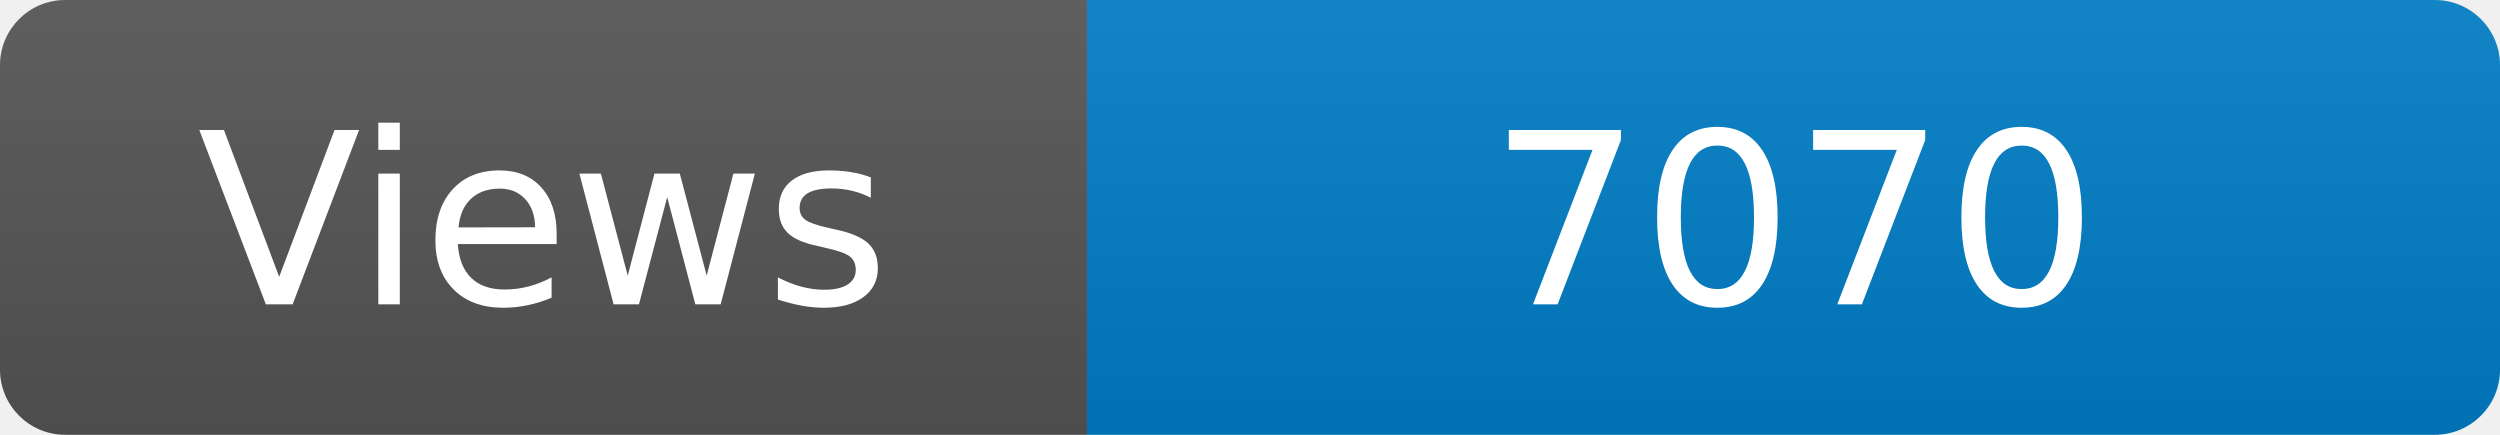
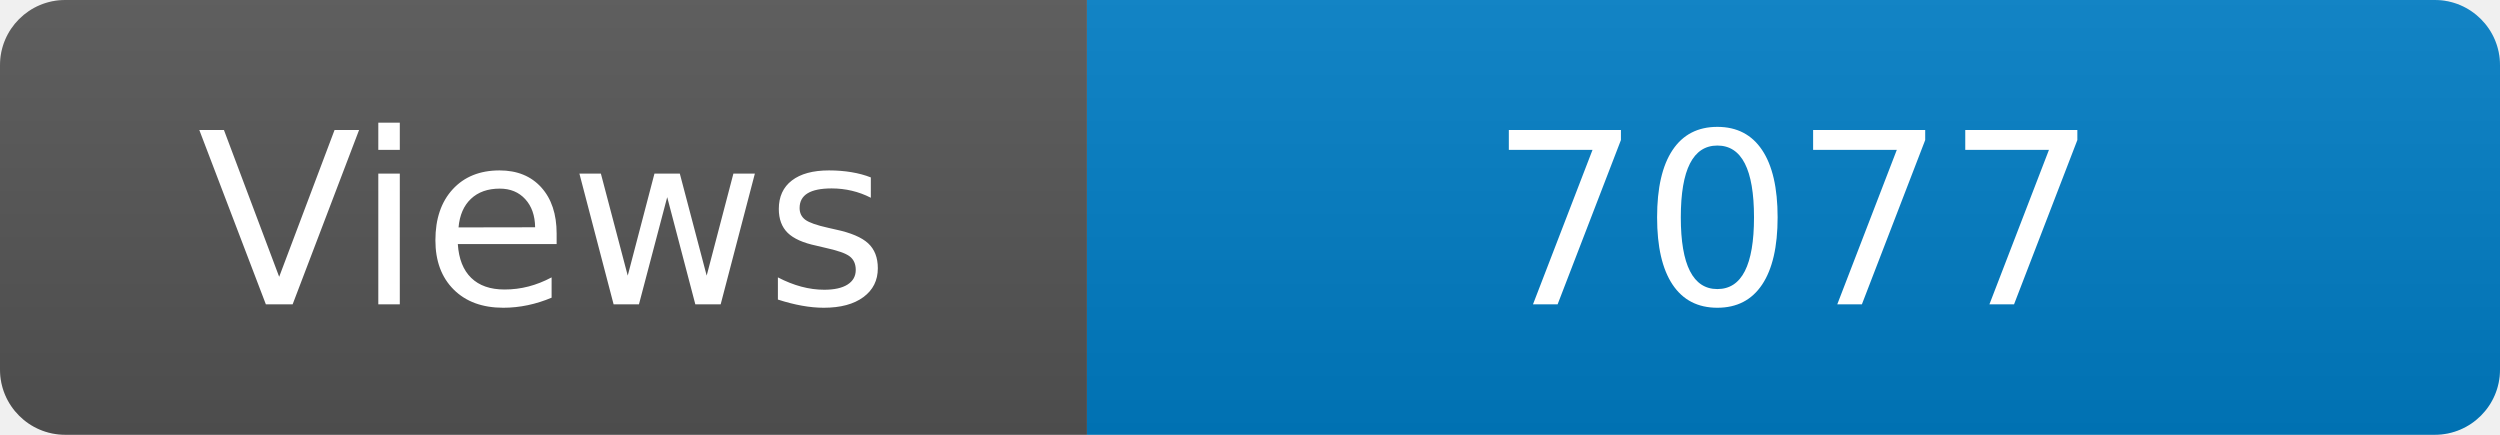
<svg xmlns="http://www.w3.org/2000/svg" width="115" height="20" role="img" aria-label="Maintained?: yes">
  <linearGradient id="s" x2="0" y2="100%">
    <stop offset="0" stop-color="#bbb" stop-opacity=".1" />
    <stop offset="1" stop-opacity=".1" />
  </linearGradient>
  <clipPath id="r">
    <rect width="115" height="20" rx="3" fill="#fff" />
  </clipPath>
  <g clip-path="url(#r)">
    <rect width="50" height="20" fill="#555" />
    <rect x="50" width="160" height="20" fill="#007ec6" />
    <rect width="115" height="20" fill="url(#s)" />
  </g>
  <g fill="#fff" text-anchor="middle" font-family="Verdana,Geneva,DejaVu Sans,sans-serif" font-size="110">
    <text x="250" y="140" transform="scale(.1)" fill="#fff">Views</text>
-     <text x="825" y="140" transform="scale(.1)" fill="#fff">7070</text>
+     <text x="825" y="140" transform="scale(.1)" fill="#fff">7077</text>
  </g>
</svg>
